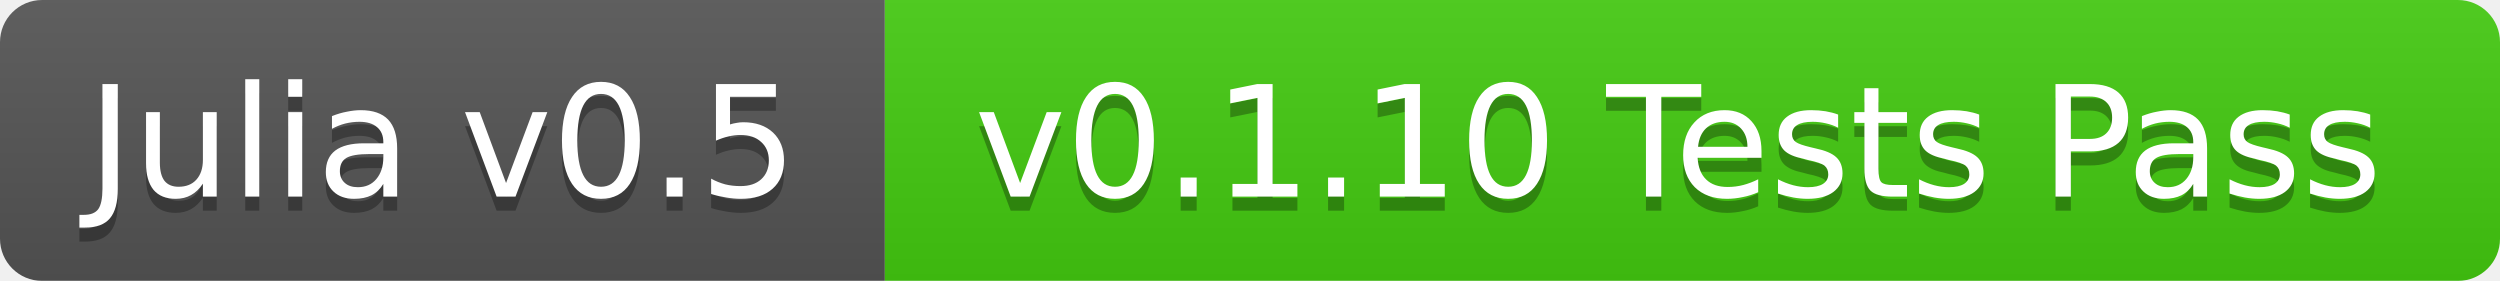
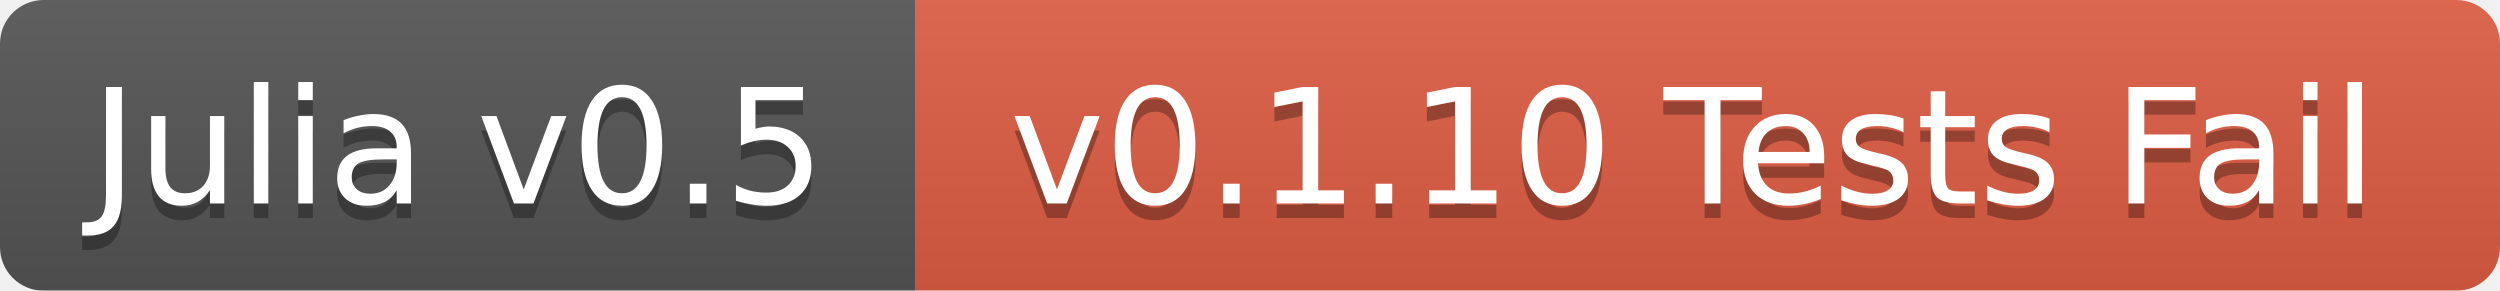
- <svg xmlns="http://www.w3.org/2000/svg" width="178" height="20">
+ <svg xmlns="http://www.w3.org/2000/svg" width="172" height="20">
  <linearGradient id="b" x2="0" y2="100%">
    <stop offset="0" stop-color="#bbb" stop-opacity=".1" />
    <stop offset="1" stop-opacity=".1" />
  </linearGradient>
  <mask id="a">
-     <rect width="178" height="20" rx="3" fill="#fff" />
+     <rect width="172" height="20" rx="3" fill="#fff" />
  </mask>
  <g mask="url(#a)">
    <path fill="#555" d="M0 0h63v20H0z" />
-     <path fill="#4c1" d="M63 0h115v20H63z" />
-     <path fill="url(#b)" d="M0 0h178v20H0z" />
+     <path fill="#e05d44" d="M63 0h109v20H63z" />
+     <path fill="url(#b)" d="M0 0h172v20H0z" />
  </g>
  <g fill="#fff" text-anchor="middle" font-family="DejaVu Sans,Verdana,Geneva,sans-serif" font-size="11">
    <text x="31.5" y="15" fill="#010101" fill-opacity=".3">Julia v0.5</text>
    <text x="31.5" y="14">Julia v0.5</text>
-     <text x="119.5" y="15" fill="#010101" fill-opacity=".3">v0.1.10 Tests Pass</text>
-     <text x="119.5" y="14">v0.1.10 Tests Pass</text>
+     <text x="116.5" y="15" fill="#010101" fill-opacity=".3">v0.1.10 Tests Fail</text>
+     <text x="116.5" y="14">v0.1.10 Tests Fail</text>
  </g>
</svg>
